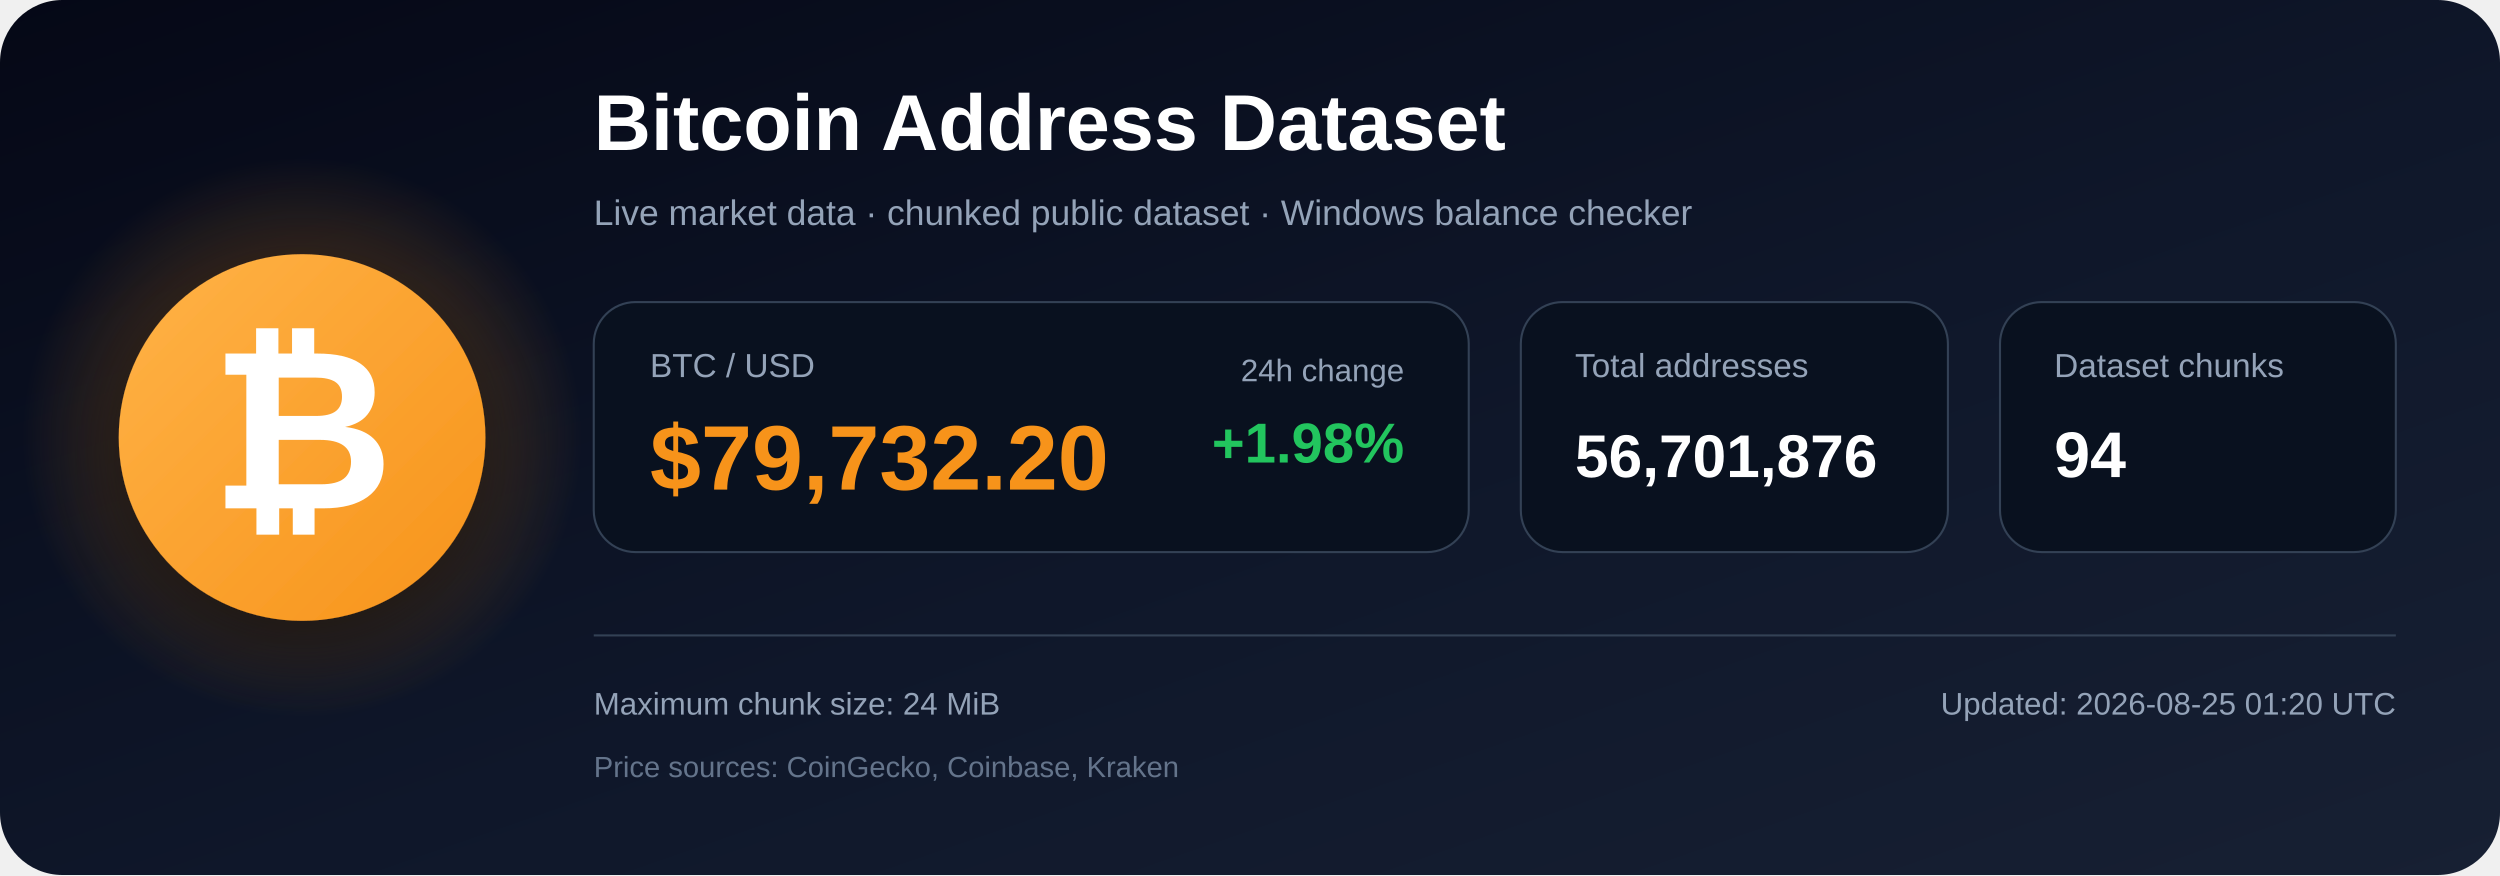
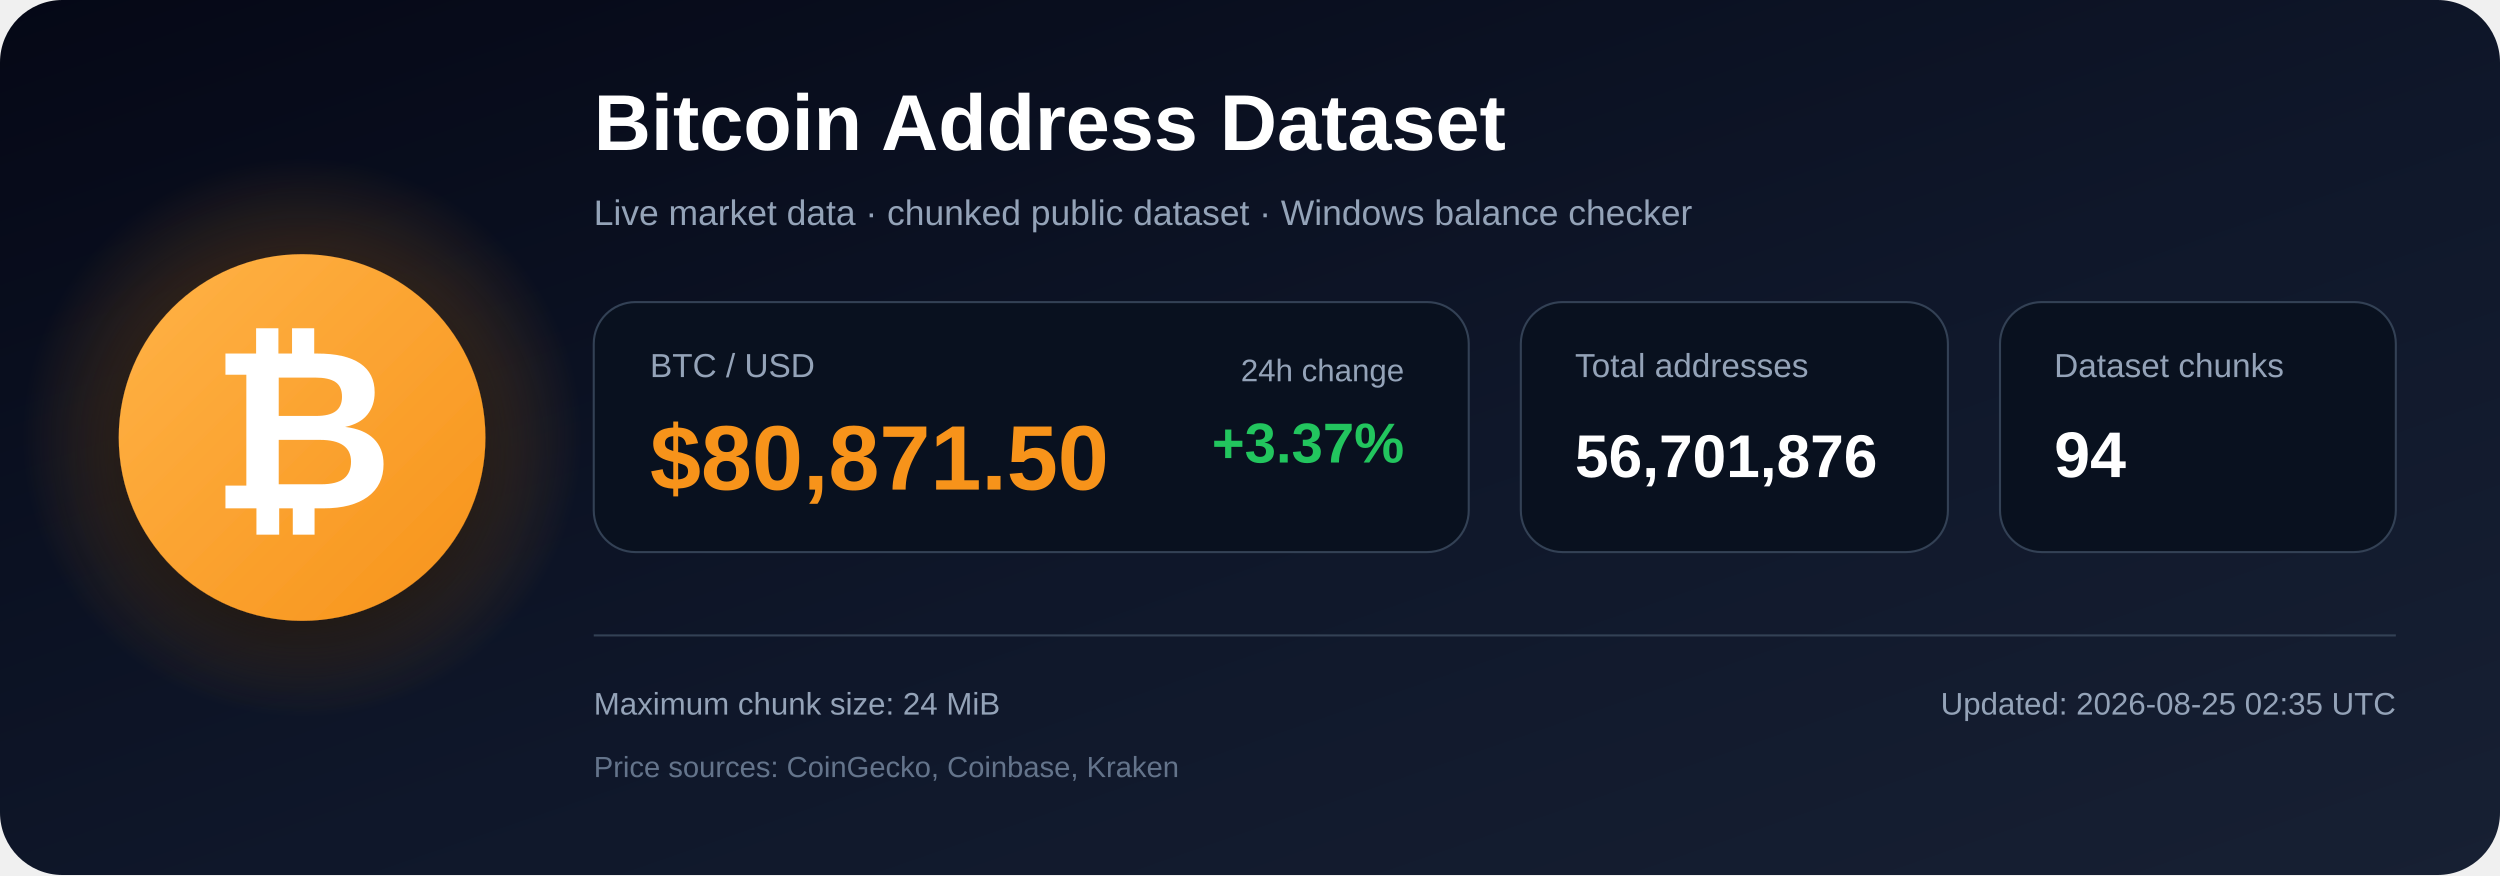
<svg xmlns="http://www.w3.org/2000/svg" width="1200" height="420" viewBox="0 0 1200 420" role="img" aria-labelledby="title description">
  <defs>
    <linearGradient id="bg" x1="0" y1="0" x2="1" y2="1">
      <stop offset="0%" stop-color="#050816" />
      <stop offset="55%" stop-color="#0f172a" />
      <stop offset="100%" stop-color="#172033" />
    </linearGradient>
    <radialGradient id="glow">
      <stop offset="0%" stop-color="#f7931a" stop-opacity=".48" />
      <stop offset="100%" stop-color="#f7931a" stop-opacity="0" />
    </radialGradient>
    <linearGradient id="orange" x1="0" y1="0" x2="1" y2="1">
      <stop offset="0%" stop-color="#ffb347" />
      <stop offset="100%" stop-color="#f7931a" />
    </linearGradient>
    <filter id="shadow" x="-40%" y="-40%" width="180%" height="180%">
      <feDropShadow dx="0" dy="12" stdDeviation="18" flood-color="#000000" flood-opacity=".50" />
    </filter>
  </defs>
  <rect width="1200" height="420" rx="30" fill="url(#bg)" />
  <circle cx="145" cy="210" r="135" fill="url(#glow)" />
  <circle cx="145" cy="210" r="88" fill="url(#orange)" filter="url(#shadow)" />
  <text x="145" y="244" text-anchor="middle" font-family="Arial, Helvetica, sans-serif" font-size="108" font-weight="700" fill="#ffffff">₿</text>
  <text x="285" y="72" font-family="Arial, Helvetica, sans-serif" font-size="38" font-weight="700" fill="#ffffff">
    Bitcoin Address Dataset
  </text>
  <text x="285" y="108" font-family="Arial, Helvetica, sans-serif" font-size="17" fill="#94a3b8">
    Live market data · chunked public dataset · Windows balance checker
  </text>
  <rect x="285" y="145" width="420" height="120" rx="20" fill="#09111f" stroke="#334155" />
  <text x="312" y="181" font-family="Arial, Helvetica, sans-serif" font-size="16" fill="#94a3b8">BTC / USD</text>
-   <text x="312" y="235" font-family="Arial, Helvetica, sans-serif" font-size="44" font-weight="700" fill="#f7931a">$79,732.20</text>
+   <text x="312" y="235" font-family="Arial, Helvetica, sans-serif" font-size="44" font-weight="700" fill="#f7931a">$80,871.50</text>
  <text x="674" y="183" text-anchor="end" font-family="Arial, Helvetica, sans-serif" font-size="15" fill="#94a3b8">24h change</text>
-   <text x="674" y="222" text-anchor="end" font-family="Arial, Helvetica, sans-serif" font-size="27" font-weight="700" fill="#22c55e">+1.98%</text>
+   <text x="674" y="222" text-anchor="end" font-family="Arial, Helvetica, sans-serif" font-size="27" font-weight="700" fill="#22c55e">+3.37%</text>
  <rect x="730" y="145" width="205" height="120" rx="20" fill="#09111f" stroke="#334155" />
  <text x="756" y="181" font-family="Arial, Helvetica, sans-serif" font-size="16" fill="#94a3b8">Total addresses</text>
  <text x="756" y="229" font-family="Arial, Helvetica, sans-serif" font-size="29" font-weight="700" fill="#ffffff">56,701,876</text>
  <rect x="960" y="145" width="190" height="120" rx="20" fill="#09111f" stroke="#334155" />
  <text x="986" y="181" font-family="Arial, Helvetica, sans-serif" font-size="16" fill="#94a3b8">Dataset chunks</text>
  <text x="986" y="229" font-family="Arial, Helvetica, sans-serif" font-size="31" font-weight="700" fill="#ffffff">94</text>
  <line x1="285" y1="305" x2="1150" y2="305" stroke="#334155" stroke-width="1" />
  <text x="285" y="343" font-family="Arial, Helvetica, sans-serif" font-size="15" fill="#94a3b8">
    Maximum chunk size: 24 MiB
  </text>
  <text x="285" y="373" font-family="Arial, Helvetica, sans-serif" font-size="14" fill="#64748b">
    Price sources: CoinGecko, Coinbase, Kraken
  </text>
  <text x="1150" y="343" text-anchor="end" font-family="Arial, Helvetica, sans-serif" font-size="15" fill="#94a3b8">
-     Updated: 2026-08-25 01:20 UTC
+     Updated: 2026-08-25 02:35 UTC
  </text>
</svg>
